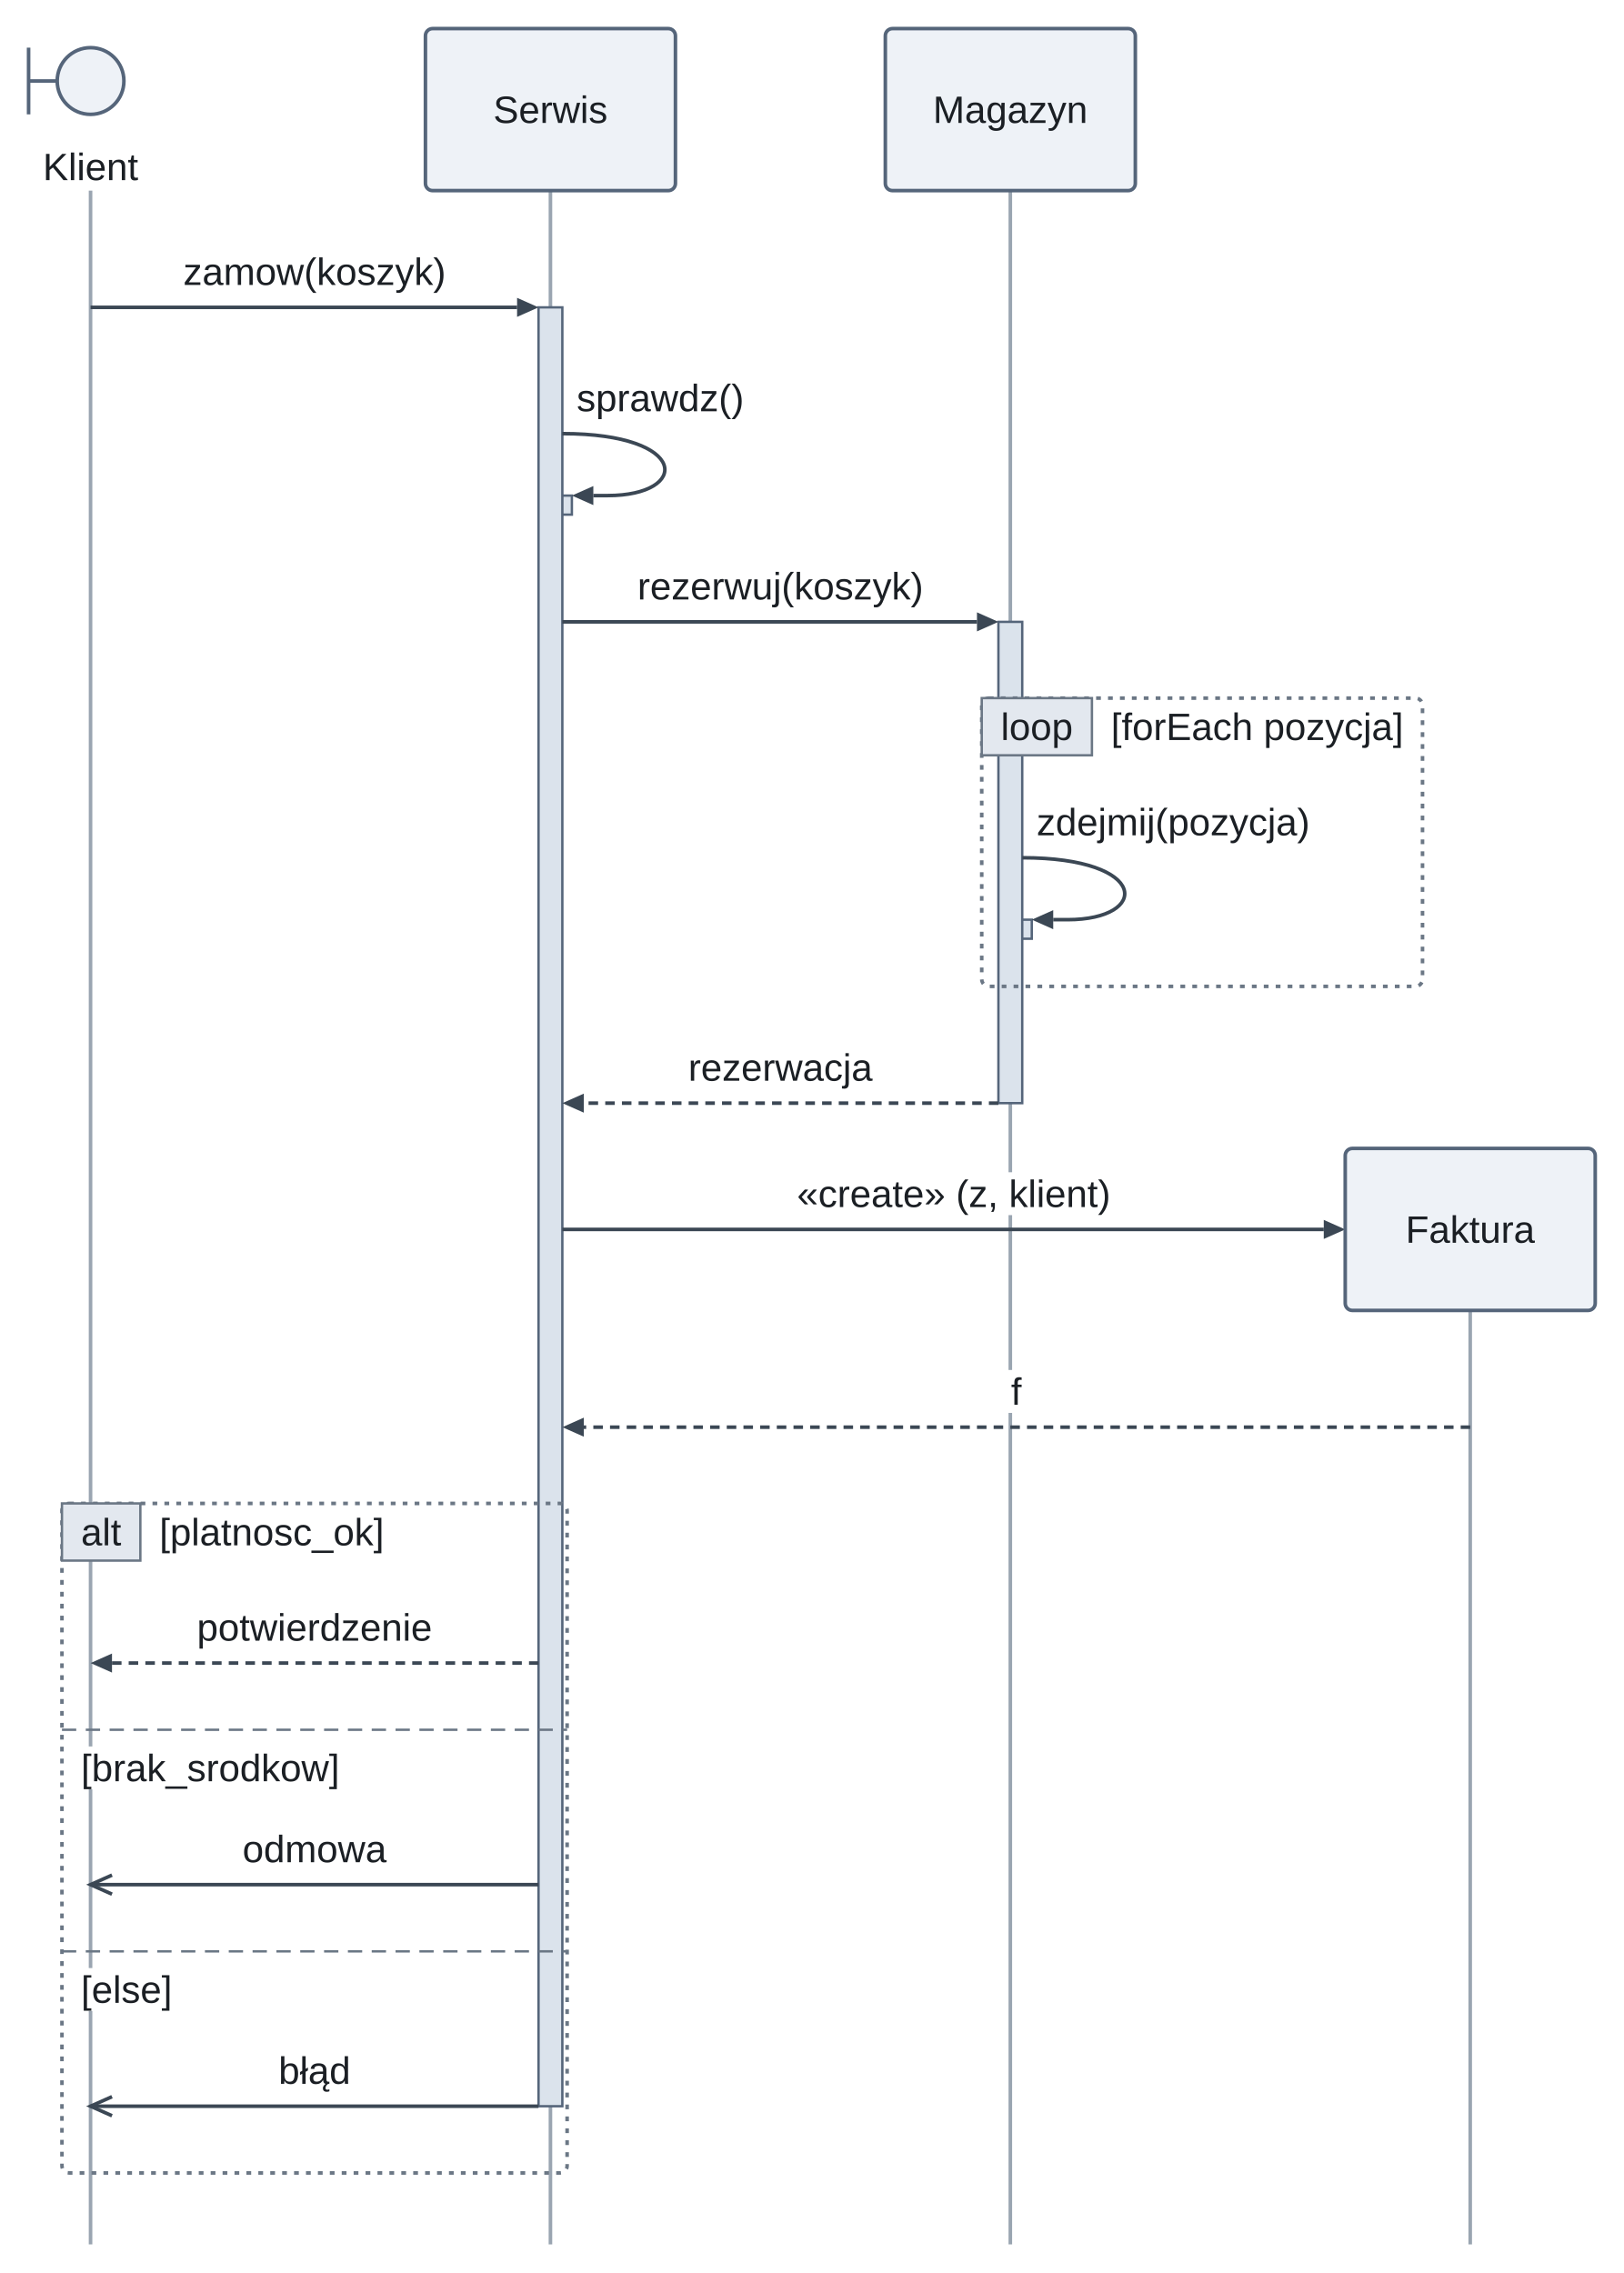
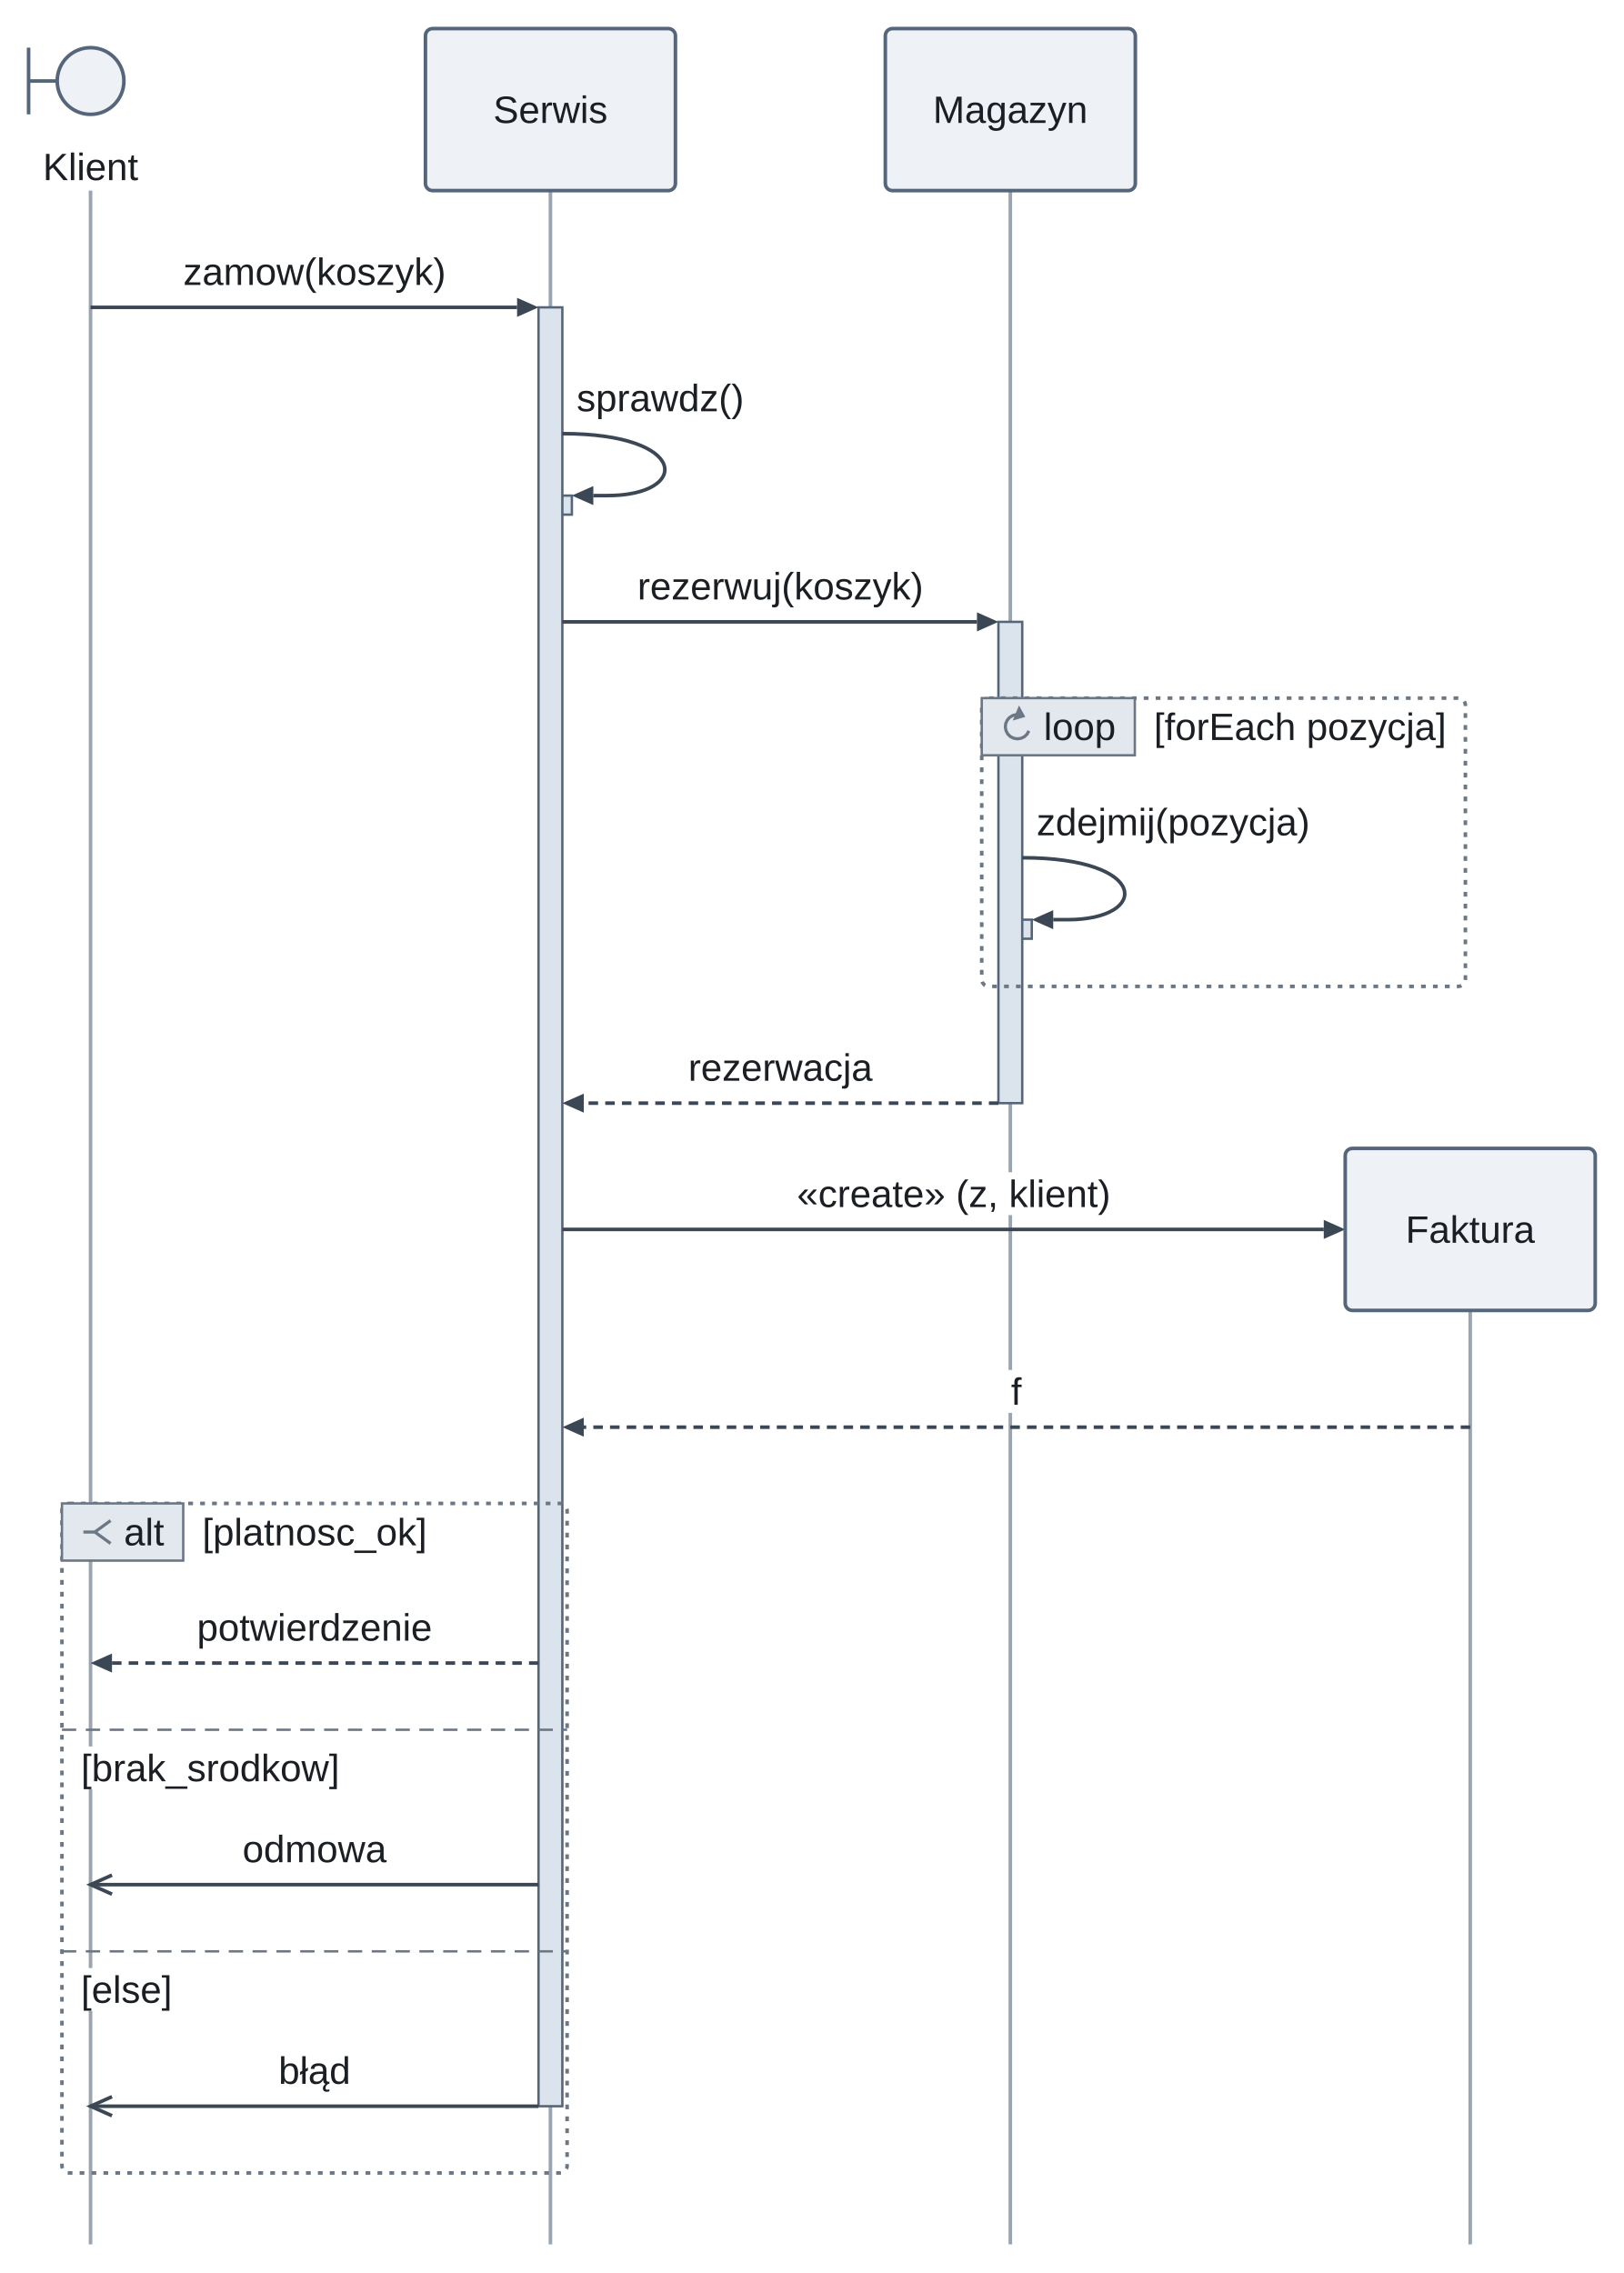
<svg xmlns="http://www.w3.org/2000/svg" version="1.1" width="681.46" height="954" viewBox="-38 -12 681.46 954" role="img" font-family="Arimo, Arial, 'Liberation Sans', sans-serif" font-size="16">
  <defs>
-     <clipPath id="label-holes-d08cbeba">
-       <path d="M-38 -12 L643.46 -12 L643.46 942 L-38 942 M425.25 284 L425.25 302 L553.98 302 L553.98 284 M293.46 480 L293.46 498 L431.07 498 L431.07 480 M383.28 563 L383.28 581 L393.72 581 L393.72 563 M25.9 622 L25.9 640 L126.18 640 L126.18 622 M-7 721 L-7 739 L107.49 739 L107.49 721 M-7 814 L-7 832 L37.24 832 L37.24 814" />
+     <clipPath id="label-holes-d230b4b6">
+       <path d="M-38 -12 L643.46 -12 L643.46 942 L-38 942 M443.25 284 L443.25 302 L571.98 302 L571.98 284 M293.46 480 L293.46 498 L431.07 498 L431.07 480 M383.28 563 L383.28 581 L393.72 581 L393.72 563 M43.9 622 L43.9 640 L144.18 640 L144.18 622 M-7 721 L-7 739 L107.49 739 L107.49 721 M-7 814 L-7 832 L37.24 832 L37.24 814" />
    </clipPath>
  </defs>
  <g stroke="#9aa5b1" stroke-width="1.5">
-     <g clip-path="url(#label-holes-d08cbeba)">
+     <g clip-path="url(#label-holes-d230b4b6)">
      <line x1="0" y1="68" x2="0" y2="930" />
    </g>
    <line x1="193" y1="68" x2="193" y2="930" />
-     <g clip-path="url(#label-holes-d08cbeba)">
+     <g clip-path="url(#label-holes-d230b4b6)">
      <line x1="386" y1="68" x2="386" y2="930" />
    </g>
    <line x1="579" y1="538" x2="579" y2="930" />
  </g>
  <g fill="#dbe3ec" stroke="#55657a" stroke-width="1">
    <rect x="192" y="196" width="10" height="8" />
    <rect x="385" y="374" width="10" height="8" />
    <rect x="381" y="249" width="10" height="202" />
    <rect x="188" y="117" width="10" height="755" />
  </g>
-   <rect x="374" y="281" width="184.98" height="121" rx="3" fill="none" stroke="#6b7785" stroke-width="1.5" stroke-dasharray="2 3" />
-   <rect x="374" y="281" width="46.25" height="24" fill="#e3e8ef" stroke="#6b7785" stroke-width="1" />
+   <rect x="374" y="281" width="202.98" height="121" rx="3" fill="none" stroke="#6b7785" stroke-width="1.5" stroke-dasharray="2 3" />
+   <rect x="374" y="281" width="64.25" height="24" fill="#e3e8ef" stroke="#6b7785" stroke-width="1" />
  <rect x="-12" y="619" width="212" height="281" rx="3" fill="none" stroke="#6b7785" stroke-width="1.5" stroke-dasharray="2 3" />
-   <rect x="-12" y="619" width="32.9" height="24" fill="#e3e8ef" stroke="#6b7785" stroke-width="1" />
+   <rect x="-12" y="619" width="50.9" height="24" fill="#e3e8ef" stroke="#6b7785" stroke-width="1" />
  <g stroke="#6b7785" stroke-width="1" stroke-dasharray="6 4">
    <line x1="-12" y1="714" x2="200" y2="714" />
    <line x1="-12" y1="807" x2="200" y2="807" />
  </g>
  <g fill="#eef2f7" stroke="#55657a" stroke-width="1.5">
    <line x1="-26" y1="8" x2="-26" y2="36" />
    <line x1="-26" y1="22" x2="-14" y2="22" />
    <circle cx="0" cy="22" r="14" />
    <rect x="140.54" y="0" width="104.92" height="68" rx="3" />
    <rect x="333.54" y="0" width="104.92" height="68" rx="3" />
  </g>
  <polygon points="188,117 179,113 179,121" fill="#3b4754" />
  <line x1="0" y1="117" x2="179" y2="117" stroke="#3b4754" stroke-width="1.5" />
  <polygon points="202,196 211,192 211,200" fill="#3b4754" />
  <path d="M198 170 C251.67 170 251.67 196 217 196 L211 196" fill="none" stroke="#3b4754" stroke-width="1.5" />
  <polygon points="381,249 372,245 372,253" fill="#3b4754" />
  <line x1="198" y1="249" x2="372" y2="249" stroke="#3b4754" stroke-width="1.5" />
  <polygon points="395,374 404,370 404,378" fill="#3b4754" />
  <path d="M391 348 C444.67 348 444.67 374 410 374 L404 374" fill="none" stroke="#3b4754" stroke-width="1.5" />
  <polygon points="198,451 207,447 207,455" fill="#3b4754" />
  <line x1="381" y1="451" x2="207" y2="451" stroke="#3b4754" stroke-width="1.5" stroke-dasharray="4 3" />
  <polygon points="526.54,504 517.54,500 517.54,508" fill="#3b4754" />
  <line x1="198" y1="504" x2="517.54" y2="504" stroke="#3b4754" stroke-width="1.5" />
  <rect x="526.54" y="470" width="104.92" height="68" rx="3" fill="#eef2f7" stroke="#55657a" stroke-width="1.5" />
  <polygon points="198,587 207,583 207,591" fill="#3b4754" />
  <line x1="579" y1="587" x2="207" y2="587" stroke="#3b4754" stroke-width="1.5" stroke-dasharray="4 3" />
  <polygon points="0,686 9,682 9,690" fill="#3b4754" />
  <line x1="188" y1="686" x2="9" y2="686" stroke="#3b4754" stroke-width="1.5" stroke-dasharray="4 3" />
  <g fill="none" stroke="#3b4754" stroke-width="1.5">
    <polyline points="9,775 0,779 9,783" />
    <line x1="188" y1="779" x2="0" y2="779" />
    <polyline points="9,868 0,872 9,876" />
    <line x1="188" y1="872" x2="0" y2="872" />
  </g>
  <g fill="#1b1f24" text-anchor="middle">
    <text x="0" y="63.6">Klient</text>
    <text x="193" y="39.6">Serwis</text>
    <text x="386" y="39.6">Magazyn</text>
    <text x="94" y="107.6">zamow(koszyk)</text>
  </g>
  <text x="204" y="160.6" fill="#1b1f24">sprawdz()</text>
  <text x="289.5" y="239.6" text-anchor="middle" fill="#1b1f24">rezerwuj(koszyk)</text>
  <text x="397" y="338.6" fill="#1b1f24">zdejmij(pozycja)</text>
-   <text x="397.13" y="298.6" text-anchor="middle" fill="#1b1f24">loop</text>
-   <text x="428.25" y="298.6" fill="#1b1f24">[forEach pozycja]</text>
+   <polyline points="391.55,288.58 390.1,288.02 388.56,287.92 387.05,288.29 385.72,289.09 384.7,290.26 384.07,291.68 383.9,293.22 384.21,294.74 384.95,296.1 386.07,297.18 387.47,297.86 389,298.1 390.53,297.86 391.93,297.18 393.05,296.1 393.79,294.74" fill="none" stroke="#6b7785" stroke-width="1.3" />
+   <polygon points="391.55,288.58 387.86,289.65 389.7,285.22" fill="#6b7785" stroke="#6b7785" stroke-width="1" />
+   <text x="415.13" y="298.6" text-anchor="middle" fill="#1b1f24">loop</text>
+   <text x="446.25" y="298.6" fill="#1b1f24">[forEach pozycja]</text>
  <g fill="#1b1f24" text-anchor="middle">
    <text x="289.5" y="441.6">rezerwacja</text>
    <text x="362.27" y="494.6">«create» (z, klient)</text>
    <text x="579" y="509.6">Faktura</text>
    <text x="388.5" y="577.6">f</text>
    <text x="94" y="676.6">potwierdzenie</text>
    <text x="94" y="769.6">odmowa</text>
    <text x="94" y="862.6">błąd</text>
-     <text x="4.45" y="636.6">alt</text>
  </g>
+   <g fill="none" stroke="#6b7785" stroke-width="1.3">
+     <polyline points="-3,631 1.8,631 8.4,626.2" />
+     <polyline points="1.8,631 8.4,635.8" />
+   </g>
+   <text x="22.45" y="636.6" text-anchor="middle" fill="#1b1f24">alt</text>
  <g fill="#1b1f24">
-     <text x="28.9" y="636.6">[platnosc_ok]</text>
+     <text x="46.9" y="636.6">[platnosc_ok]</text>
    <text x="-4" y="735.6">[brak_srodkow]</text>
    <text x="-4" y="828.6">[else]</text>
  </g>
</svg>
